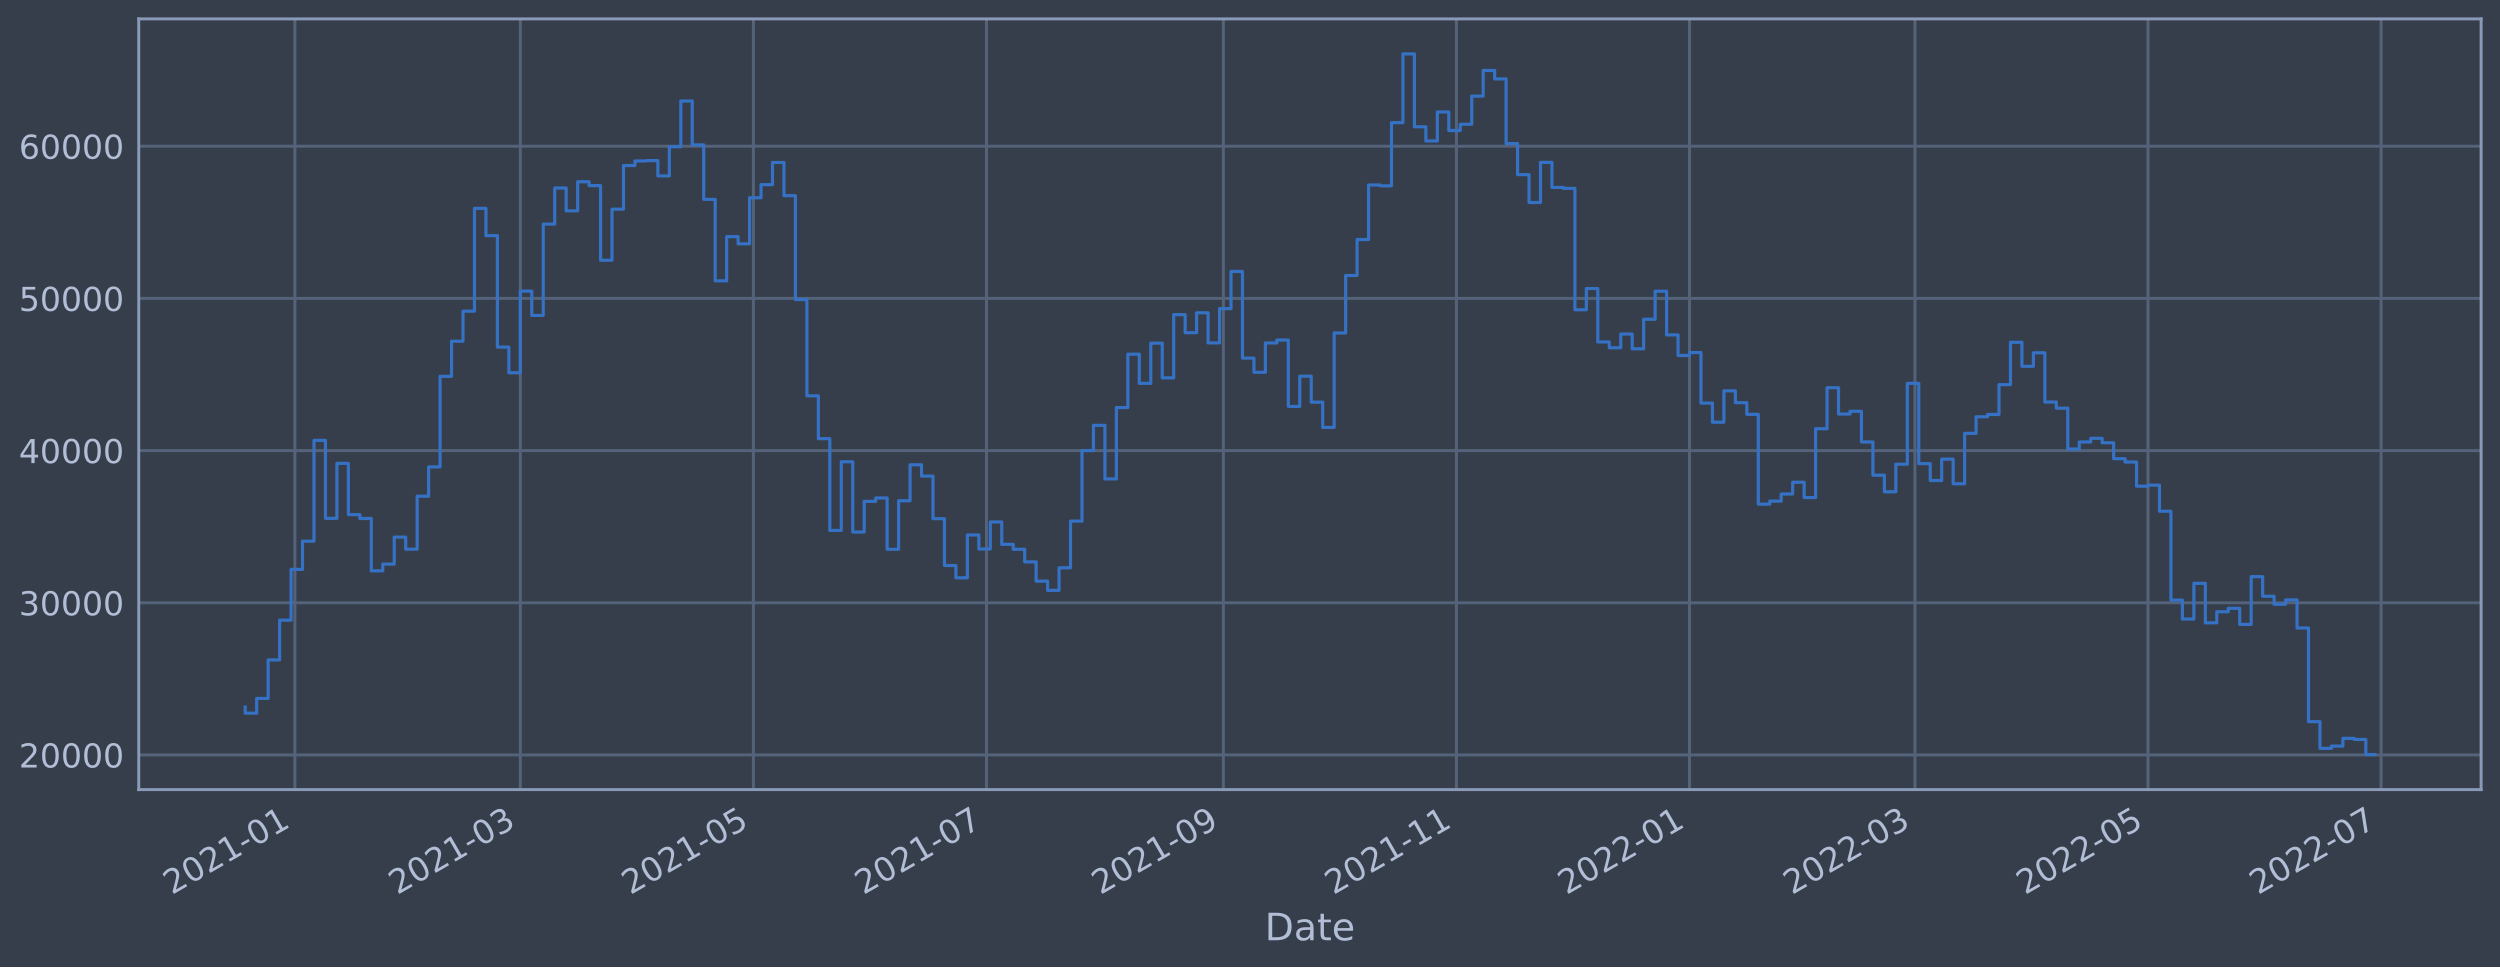
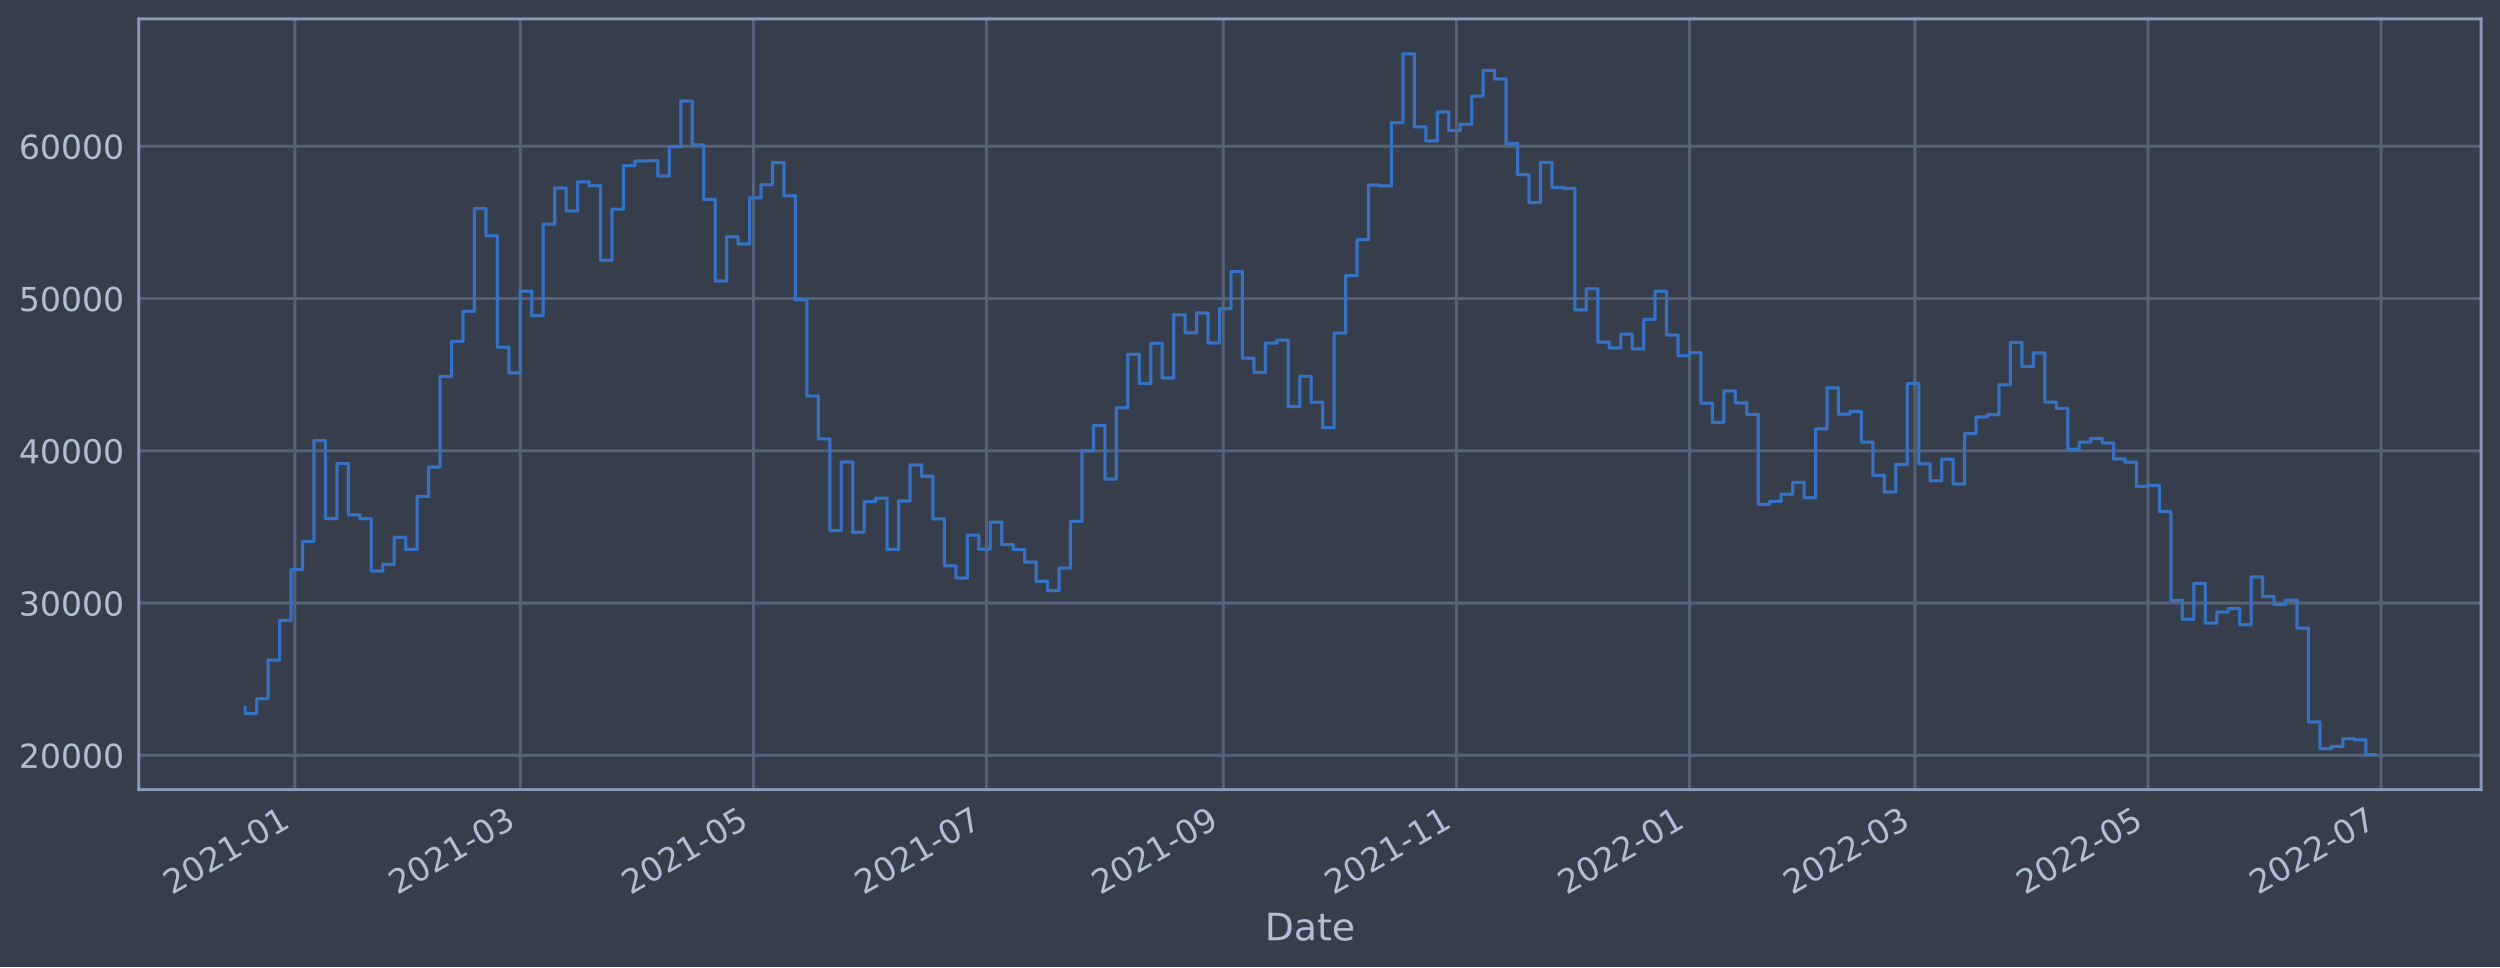
<svg xmlns="http://www.w3.org/2000/svg" xmlns:xlink="http://www.w3.org/1999/xlink" width="952.884pt" height="368.58pt" viewBox="0 0 952.884 368.58" version="1.1">
  <defs>
    <style type="text/css">*{stroke-linejoin: round; stroke-linecap: butt}</style>
  </defs>
  <g id="figure_1">
    <g id="patch_1">
      <path d="M 0 368.58  L 952.884 368.58  L 952.884 0  L 0 0  z " style="fill: #373e4b" />
    </g>
    <g id="axes_1">
      <g id="patch_2">
        <path d="M 52.884 300.96  L 945.684 300.96  L 945.684 7.2  L 52.884 7.2  z " style="fill: #373e4b" />
      </g>
      <g id="matplotlib.axis_1">
        <g id="xtick_1">
          <g id="line2d_1">
-             <path d="M 112.398 300.96  L 112.398 7.2  " clip-path="url(#p2c086dc637)" style="fill: none; stroke: #546379; stroke-width: 1.12; stroke-linecap: square" />
+             <path d="M 112.398 300.96  L 112.398 7.2  " clip-path="url(#p920d005ca5)" style="fill: none; stroke: #546379; stroke-width: 1.12; stroke-linecap: square" />
          </g>
          <g id="line2d_2" />
          <g id="text_1">
-             <g style="fill: #b1bed6" transform="translate(65.49478 341.1745)rotate(-30)scale(0.126 -0.126)">
+             <g style="fill: #b1bed6" transform="translate(65.49445 341.1745)rotate(-30)scale(0.126 -0.126)">
              <defs>
                <path id="DejaVuSans-32" d="M 1228 531  L 3431 531  L 3431 0  L 469 0  L 469 531  Q 828 903 1448 1529  Q 2069 2156 2228 2338  Q 2531 2678 2651 2914  Q 2772 3150 2772 3378  Q 2772 3750 2511 3984  Q 2250 4219 1831 4219  Q 1534 4219 1204 4116  Q 875 4013 500 3803  L 500 4441  Q 881 4594 1212 4672  Q 1544 4750 1819 4750  Q 2544 4750 2975 4387  Q 3406 4025 3406 3419  Q 3406 3131 3298 2873  Q 3191 2616 2906 2266  Q 2828 2175 2409 1742  Q 1991 1309 1228 531  z " transform="scale(0.015625)" />
                <path id="DejaVuSans-30" d="M 2034 4250  Q 1547 4250 1301 3770  Q 1056 3291 1056 2328  Q 1056 1369 1301 889  Q 1547 409 2034 409  Q 2525 409 2770 889  Q 3016 1369 3016 2328  Q 3016 3291 2770 3770  Q 2525 4250 2034 4250  z M 2034 4750  Q 2819 4750 3233 4129  Q 3647 3509 3647 2328  Q 3647 1150 3233 529  Q 2819 -91 2034 -91  Q 1250 -91 836 529  Q 422 1150 422 2328  Q 422 3509 836 4129  Q 1250 4750 2034 4750  z " transform="scale(0.015625)" />
                <path id="DejaVuSans-31" d="M 794 531  L 1825 531  L 1825 4091  L 703 3866  L 703 4441  L 1819 4666  L 2450 4666  L 2450 531  L 3481 531  L 3481 0  L 794 0  L 794 531  z " transform="scale(0.015625)" />
                <path id="DejaVuSans-2d" d="M 313 2009  L 1997 2009  L 1997 1497  L 313 1497  L 313 2009  z " transform="scale(0.015625)" />
              </defs>
              <use xlink:href="#DejaVuSans-32" />
              <use xlink:href="#DejaVuSans-30" x="63.623" />
              <use xlink:href="#DejaVuSans-32" x="127.246" />
              <use xlink:href="#DejaVuSans-31" x="190.869" />
              <use xlink:href="#DejaVuSans-2d" x="254.492" />
              <use xlink:href="#DejaVuSans-30" x="290.576" />
              <use xlink:href="#DejaVuSans-31" x="354.199" />
            </g>
          </g>
        </g>
        <g id="xtick_2">
          <g id="line2d_3">
-             <path d="M 198.322 300.96  L 198.322 7.2  " clip-path="url(#p2c086dc637)" style="fill: none; stroke: #546379; stroke-width: 1.12; stroke-linecap: square" />
+             <path d="M 198.321 300.96  L 198.321 7.2  " clip-path="url(#p920d005ca5)" style="fill: none; stroke: #546379; stroke-width: 1.12; stroke-linecap: square" />
          </g>
          <g id="line2d_4" />
          <g id="text_2">
-             <g style="fill: #b1bed6" transform="translate(151.4192 341.1745)rotate(-30)scale(0.126 -0.126)">
+             <g style="fill: #b1bed6" transform="translate(151.4173 341.1745)rotate(-30)scale(0.126 -0.126)">
              <defs>
                <path id="DejaVuSans-33" d="M 2597 2516  Q 3050 2419 3304 2112  Q 3559 1806 3559 1356  Q 3559 666 3084 287  Q 2609 -91 1734 -91  Q 1441 -91 1130 -33  Q 819 25 488 141  L 488 750  Q 750 597 1062 519  Q 1375 441 1716 441  Q 2309 441 2620 675  Q 2931 909 2931 1356  Q 2931 1769 2642 2001  Q 2353 2234 1838 2234  L 1294 2234  L 1294 2753  L 1863 2753  Q 2328 2753 2575 2939  Q 2822 3125 2822 3475  Q 2822 3834 2567 4026  Q 2313 4219 1838 4219  Q 1578 4219 1281 4162  Q 984 4106 628 3988  L 628 4550  Q 988 4650 1302 4700  Q 1616 4750 1894 4750  Q 2613 4750 3031 4423  Q 3450 4097 3450 3541  Q 3450 3153 3228 2886  Q 3006 2619 2597 2516  z " transform="scale(0.015625)" />
              </defs>
              <use xlink:href="#DejaVuSans-32" />
              <use xlink:href="#DejaVuSans-30" x="63.623" />
              <use xlink:href="#DejaVuSans-32" x="127.246" />
              <use xlink:href="#DejaVuSans-31" x="190.869" />
              <use xlink:href="#DejaVuSans-2d" x="254.492" />
              <use xlink:href="#DejaVuSans-30" x="290.576" />
              <use xlink:href="#DejaVuSans-33" x="354.199" />
            </g>
          </g>
        </g>
        <g id="xtick_3">
          <g id="line2d_5">
-             <path d="M 287.159 300.96  L 287.159 7.2  " clip-path="url(#p2c086dc637)" style="fill: none; stroke: #546379; stroke-width: 1.12; stroke-linecap: square" />
+             <path d="M 287.156 300.96  L 287.156 7.2  " clip-path="url(#p920d005ca5)" style="fill: none; stroke: #546379; stroke-width: 1.12; stroke-linecap: square" />
          </g>
          <g id="line2d_6" />
          <g id="text_3">
-             <g style="fill: #b1bed6" transform="translate(240.2562 341.1745)rotate(-30)scale(0.126 -0.126)">
+             <g style="fill: #b1bed6" transform="translate(240.2528 341.1745)rotate(-30)scale(0.126 -0.126)">
              <defs>
                <path id="DejaVuSans-35" d="M 691 4666  L 3169 4666  L 3169 4134  L 1269 4134  L 1269 2991  Q 1406 3038 1543 3061  Q 1681 3084 1819 3084  Q 2600 3084 3056 2656  Q 3513 2228 3513 1497  Q 3513 744 3044 326  Q 2575 -91 1722 -91  Q 1428 -91 1123 -41  Q 819 9 494 109  L 494 744  Q 775 591 1075 516  Q 1375 441 1709 441  Q 2250 441 2565 725  Q 2881 1009 2881 1497  Q 2881 1984 2565 2268  Q 2250 2553 1709 2553  Q 1456 2553 1204 2497  Q 953 2441 691 2322  L 691 4666  z " transform="scale(0.015625)" />
              </defs>
              <use xlink:href="#DejaVuSans-32" />
              <use xlink:href="#DejaVuSans-30" x="63.623" />
              <use xlink:href="#DejaVuSans-32" x="127.246" />
              <use xlink:href="#DejaVuSans-31" x="190.869" />
              <use xlink:href="#DejaVuSans-2d" x="254.492" />
              <use xlink:href="#DejaVuSans-30" x="290.576" />
              <use xlink:href="#DejaVuSans-35" x="354.199" />
            </g>
          </g>
        </g>
        <g id="xtick_4">
          <g id="line2d_7">
-             <path d="M 375.997 300.96  L 375.997 7.2  " clip-path="url(#p2c086dc637)" style="fill: none; stroke: #546379; stroke-width: 1.12; stroke-linecap: square" />
+             <path d="M 375.992 300.96  L 375.992 7.2  " clip-path="url(#p920d005ca5)" style="fill: none; stroke: #546379; stroke-width: 1.12; stroke-linecap: square" />
          </g>
          <g id="line2d_8" />
          <g id="text_4">
-             <g style="fill: #b1bed6" transform="translate(329.0933 341.1745)rotate(-30)scale(0.126 -0.126)">
+             <g style="fill: #b1bed6" transform="translate(329.0883 341.1745)rotate(-30)scale(0.126 -0.126)">
              <defs>
                <path id="DejaVuSans-37" d="M 525 4666  L 3525 4666  L 3525 4397  L 1831 0  L 1172 0  L 2766 4134  L 525 4134  L 525 4666  z " transform="scale(0.015625)" />
              </defs>
              <use xlink:href="#DejaVuSans-32" />
              <use xlink:href="#DejaVuSans-30" x="63.623" />
              <use xlink:href="#DejaVuSans-32" x="127.246" />
              <use xlink:href="#DejaVuSans-31" x="190.869" />
              <use xlink:href="#DejaVuSans-2d" x="254.492" />
              <use xlink:href="#DejaVuSans-30" x="290.576" />
              <use xlink:href="#DejaVuSans-37" x="354.199" />
            </g>
          </g>
        </g>
        <g id="xtick_5">
          <g id="line2d_9">
-             <path d="M 466.29 300.96  L 466.29 7.2  " clip-path="url(#p2c086dc637)" style="fill: none; stroke: #546379; stroke-width: 1.12; stroke-linecap: square" />
+             <path d="M 466.283 300.96  L 466.283 7.2  " clip-path="url(#p920d005ca5)" style="fill: none; stroke: #546379; stroke-width: 1.12; stroke-linecap: square" />
          </g>
          <g id="line2d_10" />
          <g id="text_5">
-             <g style="fill: #b1bed6" transform="translate(419.3867 341.1745)rotate(-30)scale(0.126 -0.126)">
+             <g style="fill: #b1bed6" transform="translate(419.3802 341.1745)rotate(-30)scale(0.126 -0.126)">
              <defs>
                <path id="DejaVuSans-39" d="M 703 97  L 703 672  Q 941 559 1184 500  Q 1428 441 1663 441  Q 2288 441 2617 861  Q 2947 1281 2994 2138  Q 2813 1869 2534 1725  Q 2256 1581 1919 1581  Q 1219 1581 811 2004  Q 403 2428 403 3163  Q 403 3881 828 4315  Q 1253 4750 1959 4750  Q 2769 4750 3195 4129  Q 3622 3509 3622 2328  Q 3622 1225 3098 567  Q 2575 -91 1691 -91  Q 1453 -91 1209 -44  Q 966 3 703 97  z M 1959 2075  Q 2384 2075 2632 2365  Q 2881 2656 2881 3163  Q 2881 3666 2632 3958  Q 2384 4250 1959 4250  Q 1534 4250 1286 3958  Q 1038 3666 1038 3163  Q 1038 2656 1286 2365  Q 1534 2075 1959 2075  z " transform="scale(0.015625)" />
              </defs>
              <use xlink:href="#DejaVuSans-32" />
              <use xlink:href="#DejaVuSans-30" x="63.623" />
              <use xlink:href="#DejaVuSans-32" x="127.246" />
              <use xlink:href="#DejaVuSans-31" x="190.869" />
              <use xlink:href="#DejaVuSans-2d" x="254.492" />
              <use xlink:href="#DejaVuSans-30" x="290.576" />
              <use xlink:href="#DejaVuSans-39" x="354.199" />
            </g>
          </g>
        </g>
        <g id="xtick_6">
          <g id="line2d_11">
-             <path d="M 555.127 300.96  L 555.127 7.2  " clip-path="url(#p2c086dc637)" style="fill: none; stroke: #546379; stroke-width: 1.12; stroke-linecap: square" />
+             <path d="M 555.119 300.96  L 555.119 7.2  " clip-path="url(#p920d005ca5)" style="fill: none; stroke: #546379; stroke-width: 1.12; stroke-linecap: square" />
          </g>
          <g id="line2d_12" />
          <g id="text_6">
-             <g style="fill: #b1bed6" transform="translate(508.2237 341.1745)rotate(-30)scale(0.126 -0.126)">
+             <g style="fill: #b1bed6" transform="translate(508.2157 341.1745)rotate(-30)scale(0.126 -0.126)">
              <use xlink:href="#DejaVuSans-32" />
              <use xlink:href="#DejaVuSans-30" x="63.623" />
              <use xlink:href="#DejaVuSans-32" x="127.246" />
              <use xlink:href="#DejaVuSans-31" x="190.869" />
              <use xlink:href="#DejaVuSans-2d" x="254.492" />
              <use xlink:href="#DejaVuSans-31" x="290.576" />
              <use xlink:href="#DejaVuSans-31" x="354.199" />
            </g>
          </g>
        </g>
        <g id="xtick_7">
          <g id="line2d_13">
-             <path d="M 643.964 300.96  L 643.964 7.2  " clip-path="url(#p2c086dc637)" style="fill: none; stroke: #546379; stroke-width: 1.12; stroke-linecap: square" />
+             <path d="M 643.954 300.96  L 643.954 7.2  " clip-path="url(#p920d005ca5)" style="fill: none; stroke: #546379; stroke-width: 1.12; stroke-linecap: square" />
          </g>
          <g id="line2d_14" />
          <g id="text_7">
-             <g style="fill: #b1bed6" transform="translate(597.0608 341.1745)rotate(-30)scale(0.126 -0.126)">
+             <g style="fill: #b1bed6" transform="translate(597.0512 341.1745)rotate(-30)scale(0.126 -0.126)">
              <use xlink:href="#DejaVuSans-32" />
              <use xlink:href="#DejaVuSans-30" x="63.623" />
              <use xlink:href="#DejaVuSans-32" x="127.246" />
              <use xlink:href="#DejaVuSans-32" x="190.869" />
              <use xlink:href="#DejaVuSans-2d" x="254.492" />
              <use xlink:href="#DejaVuSans-30" x="290.576" />
              <use xlink:href="#DejaVuSans-31" x="354.199" />
            </g>
          </g>
        </g>
        <g id="xtick_8">
          <g id="line2d_15">
-             <path d="M 729.888 300.96  L 729.888 7.2  " clip-path="url(#p2c086dc637)" style="fill: none; stroke: #546379; stroke-width: 1.12; stroke-linecap: square" />
+             <path d="M 729.877 300.96  L 729.877 7.2  " clip-path="url(#p920d005ca5)" style="fill: none; stroke: #546379; stroke-width: 1.12; stroke-linecap: square" />
          </g>
          <g id="line2d_16" />
          <g id="text_8">
-             <g style="fill: #b1bed6" transform="translate(682.9852 341.1745)rotate(-30)scale(0.126 -0.126)">
+             <g style="fill: #b1bed6" transform="translate(682.9741 341.1745)rotate(-30)scale(0.126 -0.126)">
              <use xlink:href="#DejaVuSans-32" />
              <use xlink:href="#DejaVuSans-30" x="63.623" />
              <use xlink:href="#DejaVuSans-32" x="127.246" />
              <use xlink:href="#DejaVuSans-32" x="190.869" />
              <use xlink:href="#DejaVuSans-2d" x="254.492" />
              <use xlink:href="#DejaVuSans-30" x="290.576" />
              <use xlink:href="#DejaVuSans-33" x="354.199" />
            </g>
          </g>
        </g>
        <g id="xtick_9">
          <g id="line2d_17">
-             <path d="M 818.725 300.96  L 818.725 7.2  " clip-path="url(#p2c086dc637)" style="fill: none; stroke: #546379; stroke-width: 1.12; stroke-linecap: square" />
+             <path d="M 818.713 300.96  L 818.713 7.2  " clip-path="url(#p920d005ca5)" style="fill: none; stroke: #546379; stroke-width: 1.12; stroke-linecap: square" />
          </g>
          <g id="line2d_18" />
          <g id="text_9">
-             <g style="fill: #b1bed6" transform="translate(771.8222 341.1745)rotate(-30)scale(0.126 -0.126)">
+             <g style="fill: #b1bed6" transform="translate(771.8096 341.1745)rotate(-30)scale(0.126 -0.126)">
              <use xlink:href="#DejaVuSans-32" />
              <use xlink:href="#DejaVuSans-30" x="63.623" />
              <use xlink:href="#DejaVuSans-32" x="127.246" />
              <use xlink:href="#DejaVuSans-32" x="190.869" />
              <use xlink:href="#DejaVuSans-2d" x="254.492" />
              <use xlink:href="#DejaVuSans-30" x="290.576" />
              <use xlink:href="#DejaVuSans-35" x="354.199" />
            </g>
          </g>
        </g>
        <g id="xtick_10">
          <g id="line2d_19">
-             <path d="M 907.563 300.96  L 907.563 7.2  " clip-path="url(#p2c086dc637)" style="fill: none; stroke: #546379; stroke-width: 1.12; stroke-linecap: square" />
+             <path d="M 907.548 300.96  L 907.548 7.2  " clip-path="url(#p920d005ca5)" style="fill: none; stroke: #546379; stroke-width: 1.12; stroke-linecap: square" />
          </g>
          <g id="line2d_20" />
          <g id="text_10">
-             <g style="fill: #b1bed6" transform="translate(860.6593 341.1745)rotate(-30)scale(0.126 -0.126)">
+             <g style="fill: #b1bed6" transform="translate(860.6451 341.1745)rotate(-30)scale(0.126 -0.126)">
              <use xlink:href="#DejaVuSans-32" />
              <use xlink:href="#DejaVuSans-30" x="63.623" />
              <use xlink:href="#DejaVuSans-32" x="127.246" />
              <use xlink:href="#DejaVuSans-32" x="190.869" />
              <use xlink:href="#DejaVuSans-2d" x="254.492" />
              <use xlink:href="#DejaVuSans-30" x="290.576" />
              <use xlink:href="#DejaVuSans-37" x="354.199" />
            </g>
          </g>
        </g>
        <g id="text_11">
          <g style="fill: #b1bed6" transform="translate(482.0746 358.3856)scale(0.144 -0.144)">
            <defs>
              <path id="DejaVuSans-44" d="M 1259 4147  L 1259 519  L 2022 519  Q 2988 519 3436 956  Q 3884 1394 3884 2338  Q 3884 3275 3436 3711  Q 2988 4147 2022 4147  L 1259 4147  z M 628 4666  L 1925 4666  Q 3281 4666 3915 4102  Q 4550 3538 4550 2338  Q 4550 1131 3912 565  Q 3275 0 1925 0  L 628 0  L 628 4666  z " transform="scale(0.015625)" />
              <path id="DejaVuSans-61" d="M 2194 1759  Q 1497 1759 1228 1600  Q 959 1441 959 1056  Q 959 750 1161 570  Q 1363 391 1709 391  Q 2188 391 2477 730  Q 2766 1069 2766 1631  L 2766 1759  L 2194 1759  z M 3341 1997  L 3341 0  L 2766 0  L 2766 531  Q 2569 213 2275 61  Q 1981 -91 1556 -91  Q 1019 -91 701 211  Q 384 513 384 1019  Q 384 1609 779 1909  Q 1175 2209 1959 2209  L 2766 2209  L 2766 2266  Q 2766 2663 2505 2880  Q 2244 3097 1772 3097  Q 1472 3097 1187 3025  Q 903 2953 641 2809  L 641 3341  Q 956 3463 1253 3523  Q 1550 3584 1831 3584  Q 2591 3584 2966 3190  Q 3341 2797 3341 1997  z " transform="scale(0.015625)" />
              <path id="DejaVuSans-74" d="M 1172 4494  L 1172 3500  L 2356 3500  L 2356 3053  L 1172 3053  L 1172 1153  Q 1172 725 1289 603  Q 1406 481 1766 481  L 2356 481  L 2356 0  L 1766 0  Q 1100 0 847 248  Q 594 497 594 1153  L 594 3053  L 172 3053  L 172 3500  L 594 3500  L 594 4494  L 1172 4494  z " transform="scale(0.015625)" />
              <path id="DejaVuSans-65" d="M 3597 1894  L 3597 1613  L 953 1613  Q 991 1019 1311 708  Q 1631 397 2203 397  Q 2534 397 2845 478  Q 3156 559 3463 722  L 3463 178  Q 3153 47 2828 -22  Q 2503 -91 2169 -91  Q 1331 -91 842 396  Q 353 884 353 1716  Q 353 2575 817 3079  Q 1281 3584 2069 3584  Q 2775 3584 3186 3129  Q 3597 2675 3597 1894  z M 3022 2063  Q 3016 2534 2758 2815  Q 2500 3097 2075 3097  Q 1594 3097 1305 2825  Q 1016 2553 972 2059  L 3022 2063  z " transform="scale(0.015625)" />
            </defs>
            <use xlink:href="#DejaVuSans-44" />
            <use xlink:href="#DejaVuSans-61" x="77.002" />
            <use xlink:href="#DejaVuSans-74" x="138.281" />
            <use xlink:href="#DejaVuSans-65" x="177.49" />
          </g>
        </g>
      </g>
      <g id="matplotlib.axis_2">
        <g id="ytick_1">
          <g id="line2d_21">
-             <path d="M 52.884 287.756  L 945.684 287.756  " clip-path="url(#p2c086dc637)" style="fill: none; stroke: #546379; stroke-width: 1.12; stroke-linecap: square" />
+             <path d="M 52.884 287.882  L 945.684 287.882  " clip-path="url(#p920d005ca5)" style="fill: none; stroke: #546379; stroke-width: 1.12; stroke-linecap: square" />
          </g>
          <g id="line2d_22" />
          <g id="text_12">
-             <g style="fill: #b1bed6" transform="translate(7.2 292.5431)scale(0.126 -0.126)">
+             <g style="fill: #b1bed6" transform="translate(7.2 292.6687)scale(0.126 -0.126)">
              <use xlink:href="#DejaVuSans-32" />
              <use xlink:href="#DejaVuSans-30" x="63.623" />
              <use xlink:href="#DejaVuSans-30" x="127.246" />
              <use xlink:href="#DejaVuSans-30" x="190.869" />
              <use xlink:href="#DejaVuSans-30" x="254.492" />
            </g>
          </g>
        </g>
        <g id="ytick_2">
          <g id="line2d_23">
-             <path d="M 52.884 229.749  L 945.684 229.749  " clip-path="url(#p2c086dc637)" style="fill: none; stroke: #546379; stroke-width: 1.12; stroke-linecap: square" />
+             <path d="M 52.884 229.847  L 945.684 229.847  " clip-path="url(#p920d005ca5)" style="fill: none; stroke: #546379; stroke-width: 1.12; stroke-linecap: square" />
          </g>
          <g id="line2d_24" />
          <g id="text_13">
-             <g style="fill: #b1bed6" transform="translate(7.2 234.5356)scale(0.126 -0.126)">
+             <g style="fill: #b1bed6" transform="translate(7.2 234.6339)scale(0.126 -0.126)">
              <use xlink:href="#DejaVuSans-33" />
              <use xlink:href="#DejaVuSans-30" x="63.623" />
              <use xlink:href="#DejaVuSans-30" x="127.246" />
              <use xlink:href="#DejaVuSans-30" x="190.869" />
              <use xlink:href="#DejaVuSans-30" x="254.492" />
            </g>
          </g>
        </g>
        <g id="ytick_3">
          <g id="line2d_25">
-             <path d="M 52.884 171.741  L 945.684 171.741  " clip-path="url(#p2c086dc637)" style="fill: none; stroke: #546379; stroke-width: 1.12; stroke-linecap: square" />
+             <path d="M 52.884 171.812  L 945.684 171.812  " clip-path="url(#p920d005ca5)" style="fill: none; stroke: #546379; stroke-width: 1.12; stroke-linecap: square" />
          </g>
          <g id="line2d_26" />
          <g id="text_14">
-             <g style="fill: #b1bed6" transform="translate(7.2 176.528)scale(0.126 -0.126)">
+             <g style="fill: #b1bed6" transform="translate(7.2 176.5991)scale(0.126 -0.126)">
              <defs>
                <path id="DejaVuSans-34" d="M 2419 4116  L 825 1625  L 2419 1625  L 2419 4116  z M 2253 4666  L 3047 4666  L 3047 1625  L 3713 1625  L 3713 1100  L 3047 1100  L 3047 0  L 2419 0  L 2419 1100  L 313 1100  L 313 1709  L 2253 4666  z " transform="scale(0.015625)" />
              </defs>
              <use xlink:href="#DejaVuSans-34" />
              <use xlink:href="#DejaVuSans-30" x="63.623" />
              <use xlink:href="#DejaVuSans-30" x="127.246" />
              <use xlink:href="#DejaVuSans-30" x="190.869" />
              <use xlink:href="#DejaVuSans-30" x="254.492" />
            </g>
          </g>
        </g>
        <g id="ytick_4">
          <g id="line2d_27">
-             <path d="M 52.884 113.733  L 945.684 113.733  " clip-path="url(#p2c086dc637)" style="fill: none; stroke: #546379; stroke-width: 1.12; stroke-linecap: square" />
+             <path d="M 52.884 113.777  L 945.684 113.777  " clip-path="url(#p920d005ca5)" style="fill: none; stroke: #546379; stroke-width: 1.12; stroke-linecap: square" />
          </g>
          <g id="line2d_28" />
          <g id="text_15">
-             <g style="fill: #b1bed6" transform="translate(7.2 118.5205)scale(0.126 -0.126)">
+             <g style="fill: #b1bed6" transform="translate(7.2 118.5643)scale(0.126 -0.126)">
              <use xlink:href="#DejaVuSans-35" />
              <use xlink:href="#DejaVuSans-30" x="63.623" />
              <use xlink:href="#DejaVuSans-30" x="127.246" />
              <use xlink:href="#DejaVuSans-30" x="190.869" />
              <use xlink:href="#DejaVuSans-30" x="254.492" />
            </g>
          </g>
        </g>
        <g id="ytick_5">
          <g id="line2d_29">
-             <path d="M 52.884 55.726  L 945.684 55.726  " clip-path="url(#p2c086dc637)" style="fill: none; stroke: #546379; stroke-width: 1.12; stroke-linecap: square" />
+             <path d="M 52.884 55.742  L 945.684 55.742  " clip-path="url(#p920d005ca5)" style="fill: none; stroke: #546379; stroke-width: 1.12; stroke-linecap: square" />
          </g>
          <g id="line2d_30" />
          <g id="text_16">
-             <g style="fill: #b1bed6" transform="translate(7.2 60.51296)scale(0.126 -0.126)">
+             <g style="fill: #b1bed6" transform="translate(7.2 60.52949)scale(0.126 -0.126)">
              <defs>
                <path id="DejaVuSans-36" d="M 2113 2584  Q 1688 2584 1439 2293  Q 1191 2003 1191 1497  Q 1191 994 1439 701  Q 1688 409 2113 409  Q 2538 409 2786 701  Q 3034 994 3034 1497  Q 3034 2003 2786 2293  Q 2538 2584 2113 2584  z M 3366 4563  L 3366 3988  Q 3128 4100 2886 4159  Q 2644 4219 2406 4219  Q 1781 4219 1451 3797  Q 1122 3375 1075 2522  Q 1259 2794 1537 2939  Q 1816 3084 2150 3084  Q 2853 3084 3261 2657  Q 3669 2231 3669 1497  Q 3669 778 3244 343  Q 2819 -91 2113 -91  Q 1303 -91 875 529  Q 447 1150 447 2328  Q 447 3434 972 4092  Q 1497 4750 2381 4750  Q 2619 4750 2861 4703  Q 3103 4656 3366 4563  z " transform="scale(0.015625)" />
              </defs>
              <use xlink:href="#DejaVuSans-36" />
              <use xlink:href="#DejaVuSans-30" x="63.623" />
              <use xlink:href="#DejaVuSans-30" x="127.246" />
              <use xlink:href="#DejaVuSans-30" x="190.869" />
              <use xlink:href="#DejaVuSans-30" x="254.492" />
            </g>
          </g>
        </g>
      </g>
      <g id="line2d_31">
-         <path d="M 93.466 269.479  L 93.466 271.83  L 97.835 271.83  L 97.835 266.203  L 102.204 266.203  L 102.204 251.521  L 106.573 251.521  L 106.573 236.381  L 110.942 236.381  L 110.942 217.013  L 115.311 217.013  L 115.311 206.275  L 119.68 206.275  L 119.68 167.853  L 124.049 167.853  L 124.049 197.584  L 128.418 197.584  L 128.418 176.623  L 132.787 176.623  L 132.787 196.145  L 137.156 196.145  L 137.156 197.618  L 141.525 197.618  L 141.525 217.568  L 145.894 217.568  L 145.894 215.004  L 150.263 215.004  L 150.263 204.723  L 154.632 204.723  L 154.632 209.313  L 159.001 209.313  L 159.001 189.131  L 163.37 189.131  L 163.37 177.959  L 167.739 177.959  L 167.739 143.444  L 172.108 143.444  L 172.108 130.062  L 176.477 130.062  L 176.477 118.606  L 180.846 118.606  L 180.846 79.413  L 185.215 79.413  L 185.215 89.815  L 189.584 89.815  L 189.584 132.293  L 193.953 132.293  L 193.953 142.076  L 198.322 142.076  L 198.322 110.962  L 202.691 110.962  L 202.691 120.221  L 207.06 120.221  L 207.06 85.417  L 211.43 85.417  L 211.43 71.659  L 215.799 71.659  L 215.799 80.352  L 220.168 80.352  L 220.168 69.265  L 224.537 69.265  L 224.537 70.743  L 228.906 70.743  L 228.906 99.184  L 233.275 99.184  L 233.275 79.718  L 237.644 79.718  L 237.644 63.092  L 242.013 63.092  L 242.013 61.345  L 246.382 61.345  L 246.382 61.213  L 250.751 61.213  L 250.751 67.046  L 255.12 67.046  L 255.12 55.93  L 259.489 55.93  L 259.489 38.503  L 263.858 38.503  L 263.858 55.221  L 268.227 55.221  L 268.227 75.983  L 272.596 75.983  L 272.596 107.044  L 276.965 107.044  L 276.965 90.202  L 281.334 90.202  L 281.334 92.943  L 285.703 92.943  L 285.703 75.388  L 290.072 75.388  L 290.072 70.383  L 294.441 70.383  L 294.441 61.94  L 298.81 61.94  L 298.81 74.578  L 303.179 74.578  L 303.179 114.183  L 307.548 114.183  L 307.548 150.88  L 311.917 150.88  L 311.917 167.191  L 316.286 167.191  L 316.286 202.169  L 320.655 202.169  L 320.655 175.999  L 325.024 175.999  L 325.024 202.789  L 329.393 202.789  L 329.393 191.1  L 333.763 191.1  L 333.763 189.807  L 338.132 189.807  L 338.132 209.36  L 342.501 209.36  L 342.501 190.857  L 346.87 190.857  L 346.87 177.154  L 351.239 177.154  L 351.239 181.458  L 355.608 181.458  L 355.608 197.704  L 359.977 197.704  L 359.977 215.551  L 364.346 215.551  L 364.346 220.232  L 368.715 220.232  L 368.715 203.897  L 373.084 203.897  L 373.084 209.232  L 377.453 209.232  L 377.453 198.951  L 381.822 198.951  L 381.822 207.479  L 386.191 207.479  L 386.191 209.356  L 390.56 209.356  L 390.56 214.164  L 394.929 214.164  L 394.929 221.504  L 399.298 221.504  L 399.298 225.015  L 403.667 225.015  L 403.667 216.419  L 408.036 216.419  L 408.036 198.626  L 412.405 198.626  L 412.405 171.726  L 416.774 171.726  L 416.774 162.117  L 421.143 162.117  L 421.143 182.542  L 425.512 182.542  L 425.512 155.348  L 429.881 155.348  L 429.881 135.002  L 434.25 135.002  L 434.25 146.115  L 438.619 146.115  L 438.619 130.809  L 442.988 130.809  L 442.988 144.026  L 447.357 144.026  L 447.357 119.929  L 451.726 119.929  L 451.726 126.817  L 456.096 126.817  L 456.096 119.204  L 460.465 119.204  L 460.465 130.702  L 464.834 130.702  L 464.834 117.626  L 469.203 117.626  L 469.203 103.472  L 473.572 103.472  L 473.572 136.482  L 477.941 136.482  L 477.941 141.897  L 482.31 141.897  L 482.31 130.717  L 486.679 130.717  L 486.679 129.607  L 491.048 129.607  L 491.048 154.91  L 495.417 154.91  L 495.417 143.381  L 499.786 143.381  L 499.786 153.279  L 504.155 153.279  L 504.155 162.91  L 508.524 162.91  L 508.524 126.918  L 512.893 126.918  L 512.893 104.999  L 517.262 104.999  L 517.262 91.3  L 521.631 91.3  L 521.631 70.506  L 526 70.506  L 526 70.821  L 530.369 70.821  L 530.369 46.757  L 534.738 46.757  L 534.738 20.553  L 539.107 20.553  L 539.107 48.317  L 543.476 48.317  L 543.476 53.724  L 547.845 53.724  L 547.845 42.679  L 552.214 42.679  L 552.214 49.754  L 556.583 49.754  L 556.583 47.362  L 560.952 47.362  L 560.952 36.623  L 565.321 36.623  L 565.321 26.857  L 569.69 26.857  L 569.69 30.081  L 574.059 30.081  L 574.059 54.727  L 578.429 54.727  L 578.429 66.556  L 582.798 66.556  L 582.798 77.18  L 587.167 77.18  L 587.167 61.901  L 591.536 61.901  L 591.536 71.433  L 595.905 71.433  L 595.905 71.795  L 600.274 71.795  L 600.274 118.062  L 604.643 118.062  L 604.643 109.99  L 609.012 109.99  L 609.012 130.338  L 613.381 130.338  L 613.381 132.545  L 617.75 132.545  L 617.75 127.317  L 622.119 127.317  L 622.119 132.938  L 626.488 132.938  L 626.488 121.69  L 630.857 121.69  L 630.857 111.002  L 635.226 111.002  L 635.226 127.648  L 639.595 127.648  L 639.595 135.489  L 643.964 135.489  L 643.964 134.373  L 648.333 134.373  L 648.333 153.639  L 652.702 153.639  L 652.702 160.926  L 657.071 160.926  L 657.071 148.967  L 661.44 148.967  L 661.44 153.489  L 665.809 153.489  L 665.809 157.927  L 670.178 157.927  L 670.178 192.155  L 674.547 192.155  L 674.547 191.006  L 678.916 191.006  L 678.916 188.291  L 683.285 188.291  L 683.285 183.815  L 687.654 183.815  L 687.654 189.65  L 692.023 189.65  L 692.023 163.414  L 696.392 163.414  L 696.392 147.765  L 700.762 147.765  L 700.762 157.812  L 705.131 157.812  L 705.131 156.77  L 709.5 156.77  L 709.5 168.46  L 713.869 168.46  L 713.869 181.125  L 718.238 181.125  L 718.238 187.452  L 722.607 187.452  L 722.607 176.939  L 726.976 176.939  L 726.976 146.108  L 731.345 146.108  L 731.345 176.722  L 735.714 176.722  L 735.714 183.154  L 740.083 183.154  L 740.083 175.002  L 744.452 175.002  L 744.452 184.384  L 748.821 184.384  L 748.821 165.168  L 753.19 165.168  L 753.19 158.85  L 757.559 158.85  L 757.559 157.978  L 761.928 157.978  L 761.928 146.599  L 766.297 146.599  L 766.297 130.463  L 770.666 130.463  L 770.666 139.609  L 775.035 139.609  L 775.035 134.468  L 779.404 134.468  L 779.404 153.236  L 783.773 153.236  L 783.773 155.57  L 788.142 155.57  L 788.142 171.148  L 792.511 171.148  L 792.511 168.457  L 796.88 168.457  L 796.88 167.067  L 801.249 167.067  L 801.249 168.759  L 805.618 168.759  L 805.618 174.841  L 809.987 174.841  L 809.987 176.096  L 814.356 176.096  L 814.356 185.308  L 818.725 185.308  L 818.725 184.925  L 823.095 184.925  L 823.095 194.868  L 827.464 194.868  L 827.464 228.729  L 831.833 228.729  L 831.833 235.949  L 836.202 235.949  L 836.202 222.339  L 840.571 222.339  L 840.571 237.4  L 844.94 237.4  L 844.94 233.171  L 849.309 233.171  L 849.309 231.868  L 853.678 231.868  L 853.678 237.992  L 858.047 237.992  L 858.047 219.797  L 862.416 219.797  L 862.416 227.255  L 866.785 227.255  L 866.785 230.321  L 871.154 230.321  L 871.154 228.651  L 875.523 228.651  L 875.523 239.352  L 879.892 239.352  L 879.892 275.057  L 884.261 275.057  L 884.261 285.234  L 888.63 285.234  L 888.63 284.378  L 892.999 284.378  L 892.999 281.443  L 897.368 281.443  L 897.368 281.839  L 901.737 281.839  L 901.737 287.607  L 905.102 287.607  L 905.102 287.607  " clip-path="url(#p2c086dc637)" style="fill: none; stroke: #3572c6; stroke-width: 1.2; stroke-linecap: square" />
+         <path d="M 93.466 269.596  L 93.466 271.948  L 97.835 271.948  L 97.835 266.319  L 102.203 266.319  L 102.203 251.63  L 106.572 251.63  L 106.572 236.483  L 110.941 236.483  L 110.941 217.106  L 115.31 217.106  L 115.31 206.362  L 119.679 206.362  L 119.679 167.922  L 124.048 167.922  L 124.048 197.667  L 128.417 197.667  L 128.417 176.696  L 132.786 176.696  L 132.786 196.227  L 137.155 196.227  L 137.155 197.702  L 141.524 197.702  L 141.524 217.661  L 145.893 217.661  L 145.893 215.096  L 150.262 215.096  L 150.262 204.809  L 154.631 204.809  L 154.631 209.402  L 159 209.402  L 159 189.21  L 163.369 189.21  L 163.369 178.033  L 167.738 178.033  L 167.738 143.502  L 172.107 143.502  L 172.107 130.113  L 176.476 130.113  L 176.476 118.652  L 180.845 118.652  L 180.845 79.441  L 185.214 79.441  L 185.214 89.847  L 189.583 89.847  L 189.583 132.346  L 193.952 132.346  L 193.952 142.134  L 198.321 142.134  L 198.321 111.005  L 202.69 111.005  L 202.69 120.268  L 207.059 120.268  L 207.059 85.447  L 211.427 85.447  L 211.427 71.683  L 215.796 71.683  L 215.796 80.38  L 220.165 80.38  L 220.165 69.288  L 224.534 69.288  L 224.534 70.767  L 228.903 70.767  L 228.903 99.221  L 233.272 99.221  L 233.272 79.746  L 237.641 79.746  L 237.641 63.112  L 242.01 63.112  L 242.01 61.364  L 246.379 61.364  L 246.379 61.232  L 250.748 61.232  L 250.748 67.067  L 255.117 67.067  L 255.117 55.946  L 259.486 55.946  L 259.486 38.511  L 263.855 38.511  L 263.855 55.237  L 268.224 55.237  L 268.224 76.009  L 272.593 76.009  L 272.593 107.085  L 276.962 107.085  L 276.962 90.235  L 281.331 90.235  L 281.331 92.977  L 285.7 92.977  L 285.7 75.414  L 290.069 75.414  L 290.069 70.407  L 294.438 70.407  L 294.438 61.959  L 298.807 61.959  L 298.807 74.604  L 303.176 74.604  L 303.176 114.227  L 307.545 114.227  L 307.545 150.941  L 311.914 150.941  L 311.914 167.26  L 316.283 167.26  L 316.283 202.254  L 320.651 202.254  L 320.651 176.072  L 325.02 176.072  L 325.02 202.874  L 329.389 202.874  L 329.389 191.18  L 333.758 191.18  L 333.758 189.887  L 338.127 189.887  L 338.127 209.448  L 342.496 209.448  L 342.496 190.937  L 346.865 190.937  L 346.865 177.228  L 351.234 177.228  L 351.234 181.534  L 355.603 181.534  L 355.603 197.787  L 359.972 197.787  L 359.972 215.642  L 364.341 215.642  L 364.341 220.326  L 368.71 220.326  L 368.71 203.983  L 373.079 203.983  L 373.079 209.321  L 377.448 209.321  L 377.448 199.034  L 381.817 199.034  L 381.817 207.567  L 386.186 207.567  L 386.186 209.444  L 390.555 209.444  L 390.555 214.255  L 394.924 214.255  L 394.924 221.599  L 399.293 221.599  L 399.293 225.112  L 403.662 225.112  L 403.662 216.511  L 408.031 216.511  L 408.031 198.71  L 412.4 198.71  L 412.4 171.797  L 416.769 171.797  L 416.769 162.184  L 421.138 162.184  L 421.138 182.618  L 425.506 182.618  L 425.506 155.412  L 429.875 155.412  L 429.875 135.056  L 434.244 135.056  L 434.244 146.174  L 438.613 146.174  L 438.613 130.86  L 442.982 130.86  L 442.982 144.084  L 447.351 144.084  L 447.351 119.975  L 451.72 119.975  L 451.72 126.867  L 456.089 126.867  L 456.089 119.251  L 460.458 119.251  L 460.458 130.754  L 464.827 130.754  L 464.827 117.671  L 469.196 117.671  L 469.196 103.511  L 473.565 103.511  L 473.565 136.536  L 477.934 136.536  L 477.934 141.954  L 482.303 141.954  L 482.303 130.769  L 486.672 130.769  L 486.672 129.658  L 491.041 129.658  L 491.041 154.973  L 495.41 154.973  L 495.41 143.439  L 499.779 143.439  L 499.779 153.342  L 504.148 153.342  L 504.148 162.977  L 508.517 162.977  L 508.517 126.968  L 512.886 126.968  L 512.886 105.038  L 517.255 105.038  L 517.255 91.333  L 521.624 91.333  L 521.624 70.53  L 525.993 70.53  L 525.993 70.845  L 530.362 70.845  L 530.362 46.769  L 534.73 46.769  L 534.73 20.553  L 539.099 20.553  L 539.099 48.33  L 543.468 48.33  L 543.468 53.739  L 547.837 53.739  L 547.837 42.689  L 552.206 42.689  L 552.206 49.768  L 556.575 49.768  L 556.575 47.375  L 560.944 47.375  L 560.944 36.63  L 565.313 36.63  L 565.313 26.86  L 569.682 26.86  L 569.682 30.086  L 574.051 30.086  L 574.051 54.743  L 578.42 54.743  L 578.42 66.577  L 582.789 66.577  L 582.789 77.207  L 587.158 77.207  L 587.158 61.921  L 591.527 61.921  L 591.527 71.457  L 595.896 71.457  L 595.896 71.82  L 600.265 71.82  L 600.265 118.107  L 604.634 118.107  L 604.634 110.032  L 609.003 110.032  L 609.003 130.39  L 613.372 130.39  L 613.372 132.597  L 617.741 132.597  L 617.741 127.367  L 622.11 127.367  L 622.11 132.991  L 626.479 132.991  L 626.479 121.738  L 630.848 121.738  L 630.848 111.044  L 635.217 111.044  L 635.217 127.698  L 639.586 127.698  L 639.586 135.543  L 643.954 135.543  L 643.954 134.426  L 648.323 134.426  L 648.323 153.702  L 652.692 153.702  L 652.692 160.992  L 657.061 160.992  L 657.061 149.028  L 661.43 149.028  L 661.43 153.551  L 665.799 153.551  L 665.799 157.991  L 670.168 157.991  L 670.168 192.235  L 674.537 192.235  L 674.537 191.086  L 678.906 191.086  L 678.906 188.37  L 683.275 188.37  L 683.275 183.891  L 687.644 183.891  L 687.644 189.729  L 692.013 189.729  L 692.013 163.482  L 696.382 163.482  L 696.382 147.825  L 700.751 147.825  L 700.751 157.876  L 705.12 157.876  L 705.12 156.834  L 709.489 156.834  L 709.489 168.529  L 713.858 168.529  L 713.858 181.2  L 718.227 181.2  L 718.227 187.531  L 722.596 187.531  L 722.596 177.013  L 726.965 177.013  L 726.965 146.167  L 731.334 146.167  L 731.334 176.796  L 735.703 176.796  L 735.703 183.23  L 740.072 183.23  L 740.072 175.074  L 744.441 175.074  L 744.441 184.461  L 748.809 184.461  L 748.809 165.236  L 753.178 165.236  L 753.178 158.915  L 757.547 158.915  L 757.547 158.042  L 761.916 158.042  L 761.916 146.658  L 766.285 146.658  L 766.285 130.515  L 770.654 130.515  L 770.654 139.665  L 775.023 139.665  L 775.023 134.522  L 779.392 134.522  L 779.392 153.298  L 783.761 153.298  L 783.761 155.634  L 788.13 155.634  L 788.13 171.219  L 792.499 171.219  L 792.499 168.526  L 796.868 168.526  L 796.868 167.136  L 801.237 167.136  L 801.237 168.829  L 805.606 168.829  L 805.606 174.914  L 809.975 174.914  L 809.975 176.169  L 814.344 176.169  L 814.344 185.385  L 818.713 185.385  L 818.713 185.002  L 823.082 185.002  L 823.082 194.95  L 827.451 194.95  L 827.451 228.827  L 831.82 228.827  L 831.82 236.05  L 836.189 236.05  L 836.189 222.433  L 840.558 222.433  L 840.558 237.502  L 844.927 237.502  L 844.927 233.271  L 849.296 233.271  L 849.296 231.968  L 853.665 231.968  L 853.665 238.094  L 858.033 238.094  L 858.033 219.891  L 862.402 219.891  L 862.402 227.352  L 866.771 227.352  L 866.771 230.419  L 871.14 230.419  L 871.14 228.749  L 875.509 228.749  L 875.509 239.455  L 879.878 239.455  L 879.878 275.176  L 884.247 275.176  L 884.247 285.359  L 888.616 285.359  L 888.616 284.502  L 892.985 284.502  L 892.985 281.566  L 897.354 281.566  L 897.354 281.962  L 901.723 281.962  L 901.723 287.607  L 905.102 287.607  L 905.102 287.607  " clip-path="url(#p920d005ca5)" style="fill: none; stroke: #3572c6; stroke-width: 1.2; stroke-linecap: square" />
      </g>
      <g id="patch_3">
        <path d="M 52.884 300.96  L 52.884 7.2  " style="fill: none; stroke: #899ab8; stroke-width: 1.12; stroke-linejoin: miter; stroke-linecap: square" />
      </g>
      <g id="patch_4">
        <path d="M 945.684 300.96  L 945.684 7.2  " style="fill: none; stroke: #899ab8; stroke-width: 1.12; stroke-linejoin: miter; stroke-linecap: square" />
      </g>
      <g id="patch_5">
        <path d="M 52.884 300.96  L 945.684 300.96  " style="fill: none; stroke: #899ab8; stroke-width: 1.12; stroke-linejoin: miter; stroke-linecap: square" />
      </g>
      <g id="patch_6">
        <path d="M 52.884 7.2  L 945.684 7.2  " style="fill: none; stroke: #899ab8; stroke-width: 1.12; stroke-linejoin: miter; stroke-linecap: square" />
      </g>
    </g>
  </g>
  <defs>
-     <clipPath id="p2c086dc637">
+     <clipPath id="p920d005ca5">
      <rect x="52.884" y="7.2" width="892.8" height="293.76" />
    </clipPath>
  </defs>
</svg>
